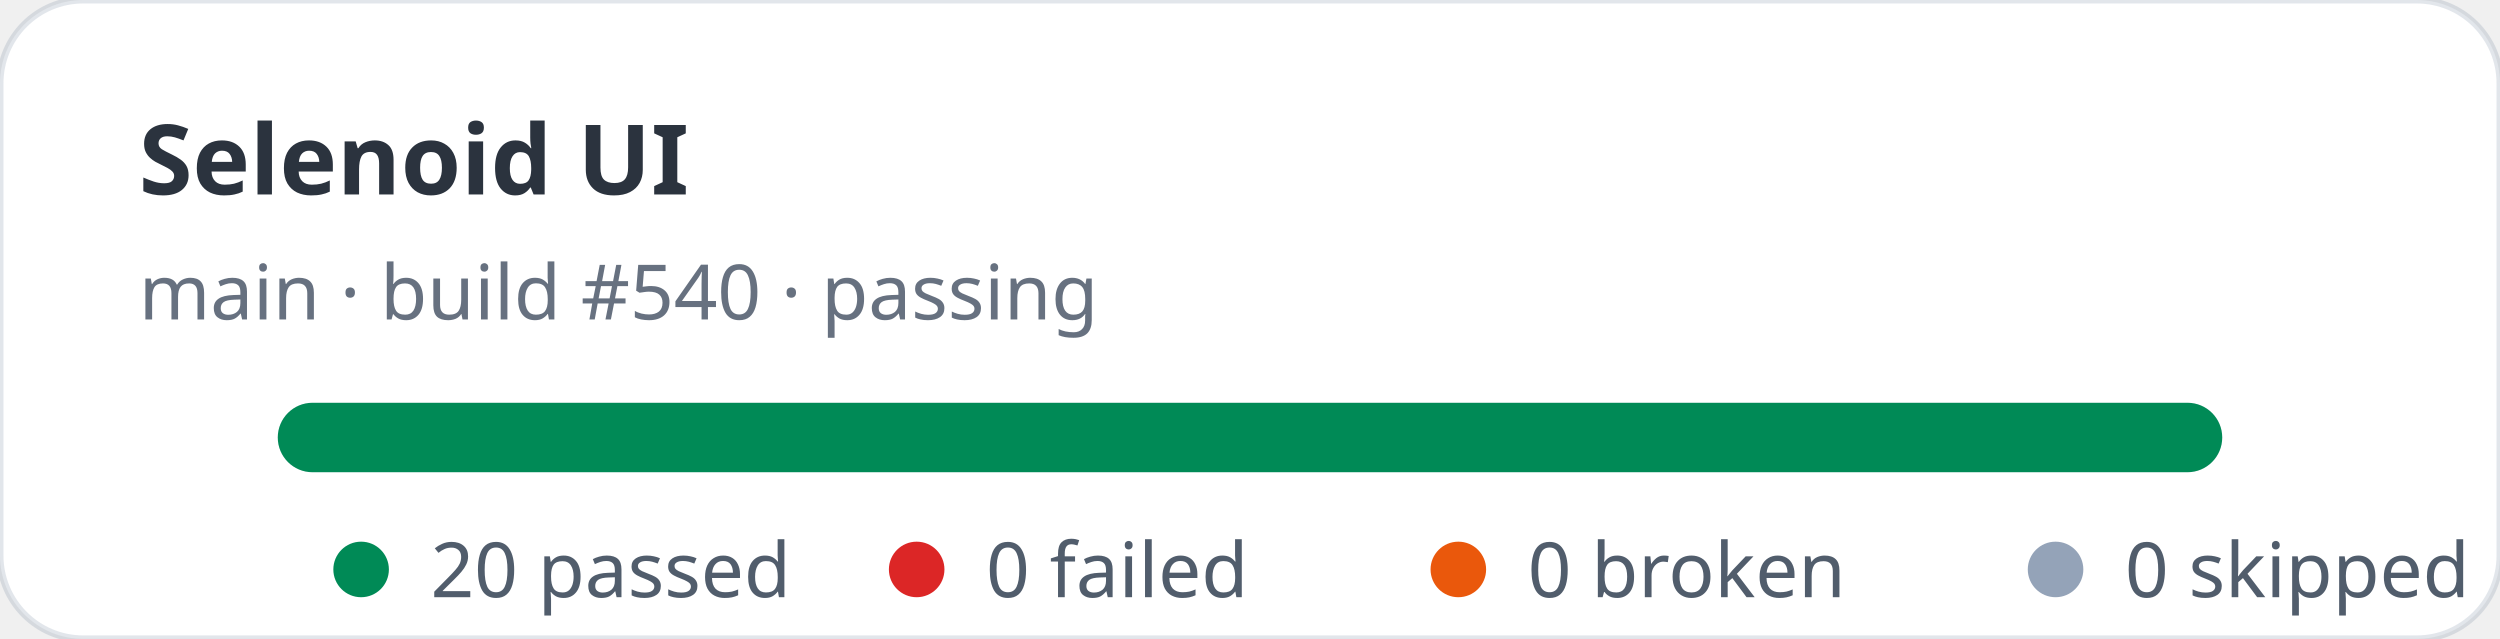
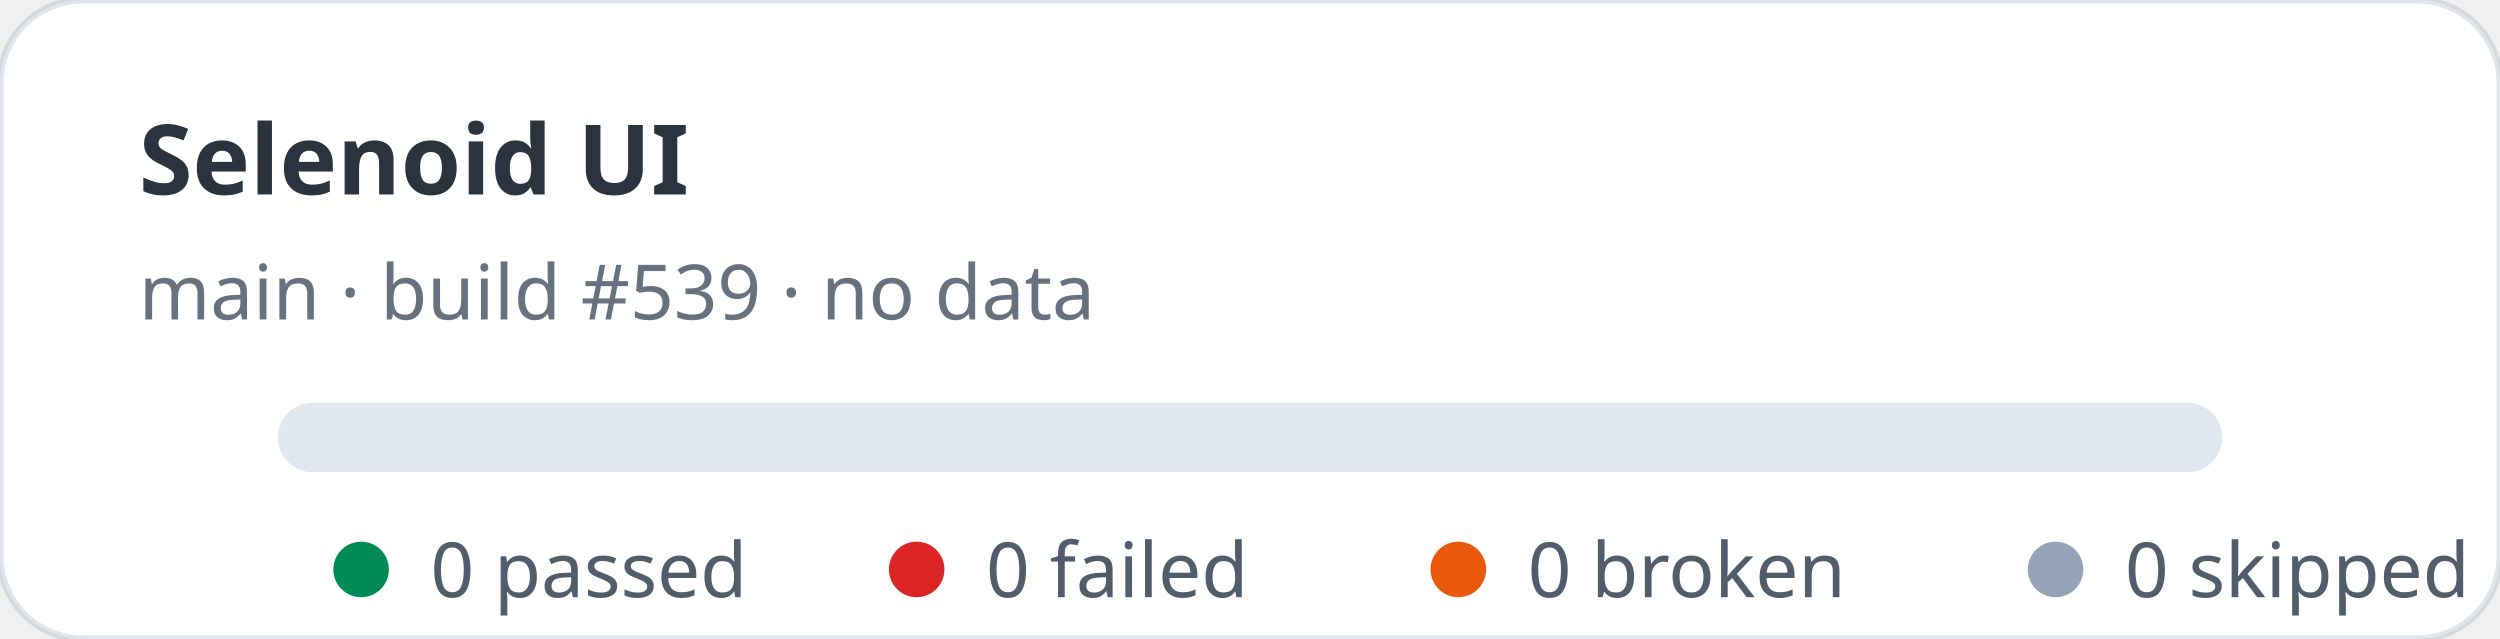
- <svg xmlns="http://www.w3.org/2000/svg" width="360" height="92" viewBox="0 0 360 92" role="img" aria-label="Selenoid UI stats: 20 passed, 0 failed">
+ <svg xmlns="http://www.w3.org/2000/svg" width="360" height="92" viewBox="0 0 360 92" role="img" aria-label="Selenoid UI stats: 0 passed, 0 failed">
  <rect width="360" height="92" rx="12" fill="#ffffff" stroke="rgba(11,48,86,0.12)" />
  <text x="20" y="28" fill="rgba(1,10,24,0.83)" font-family="ui-sans-serif,system-ui,sans-serif" font-size="14" font-weight="700">Selenoid UI</text>
-   <text x="20" y="46" fill="rgba(2,19,44,0.6)" font-family="ui-sans-serif,system-ui,sans-serif" font-size="11">main · build #540 · passing</text>
+   <text x="20" y="46" fill="rgba(2,19,44,0.6)" font-family="ui-sans-serif,system-ui,sans-serif" font-size="11">main · build #539 · no data</text>
  <rect x="40" y="58" width="280" height="10" rx="5" fill="#e2e8f0" />
-   <rect x="40" y="58" width="280" height="10" rx="5" fill="#008a56" />
  <g font-family="ui-sans-serif,system-ui,sans-serif" font-size="11" fill="rgba(1,18,40,0.68)">
    <circle cx="52" cy="82" r="4" fill="#008a56" />
-     <text x="62" y="86">20 passed</text>
+     <text x="62" y="86">0 passed</text>
    <circle cx="132" cy="82" r="4" fill="#dc2626" />
    <text x="142" y="86">0 failed</text>
    <circle cx="210" cy="82" r="4" fill="#ea580c" />
    <text x="220" y="86">0 broken</text>
    <circle cx="296" cy="82" r="4" fill="#94a3b8" />
    <text x="306" y="86">0 skipped</text>
  </g>
</svg>
